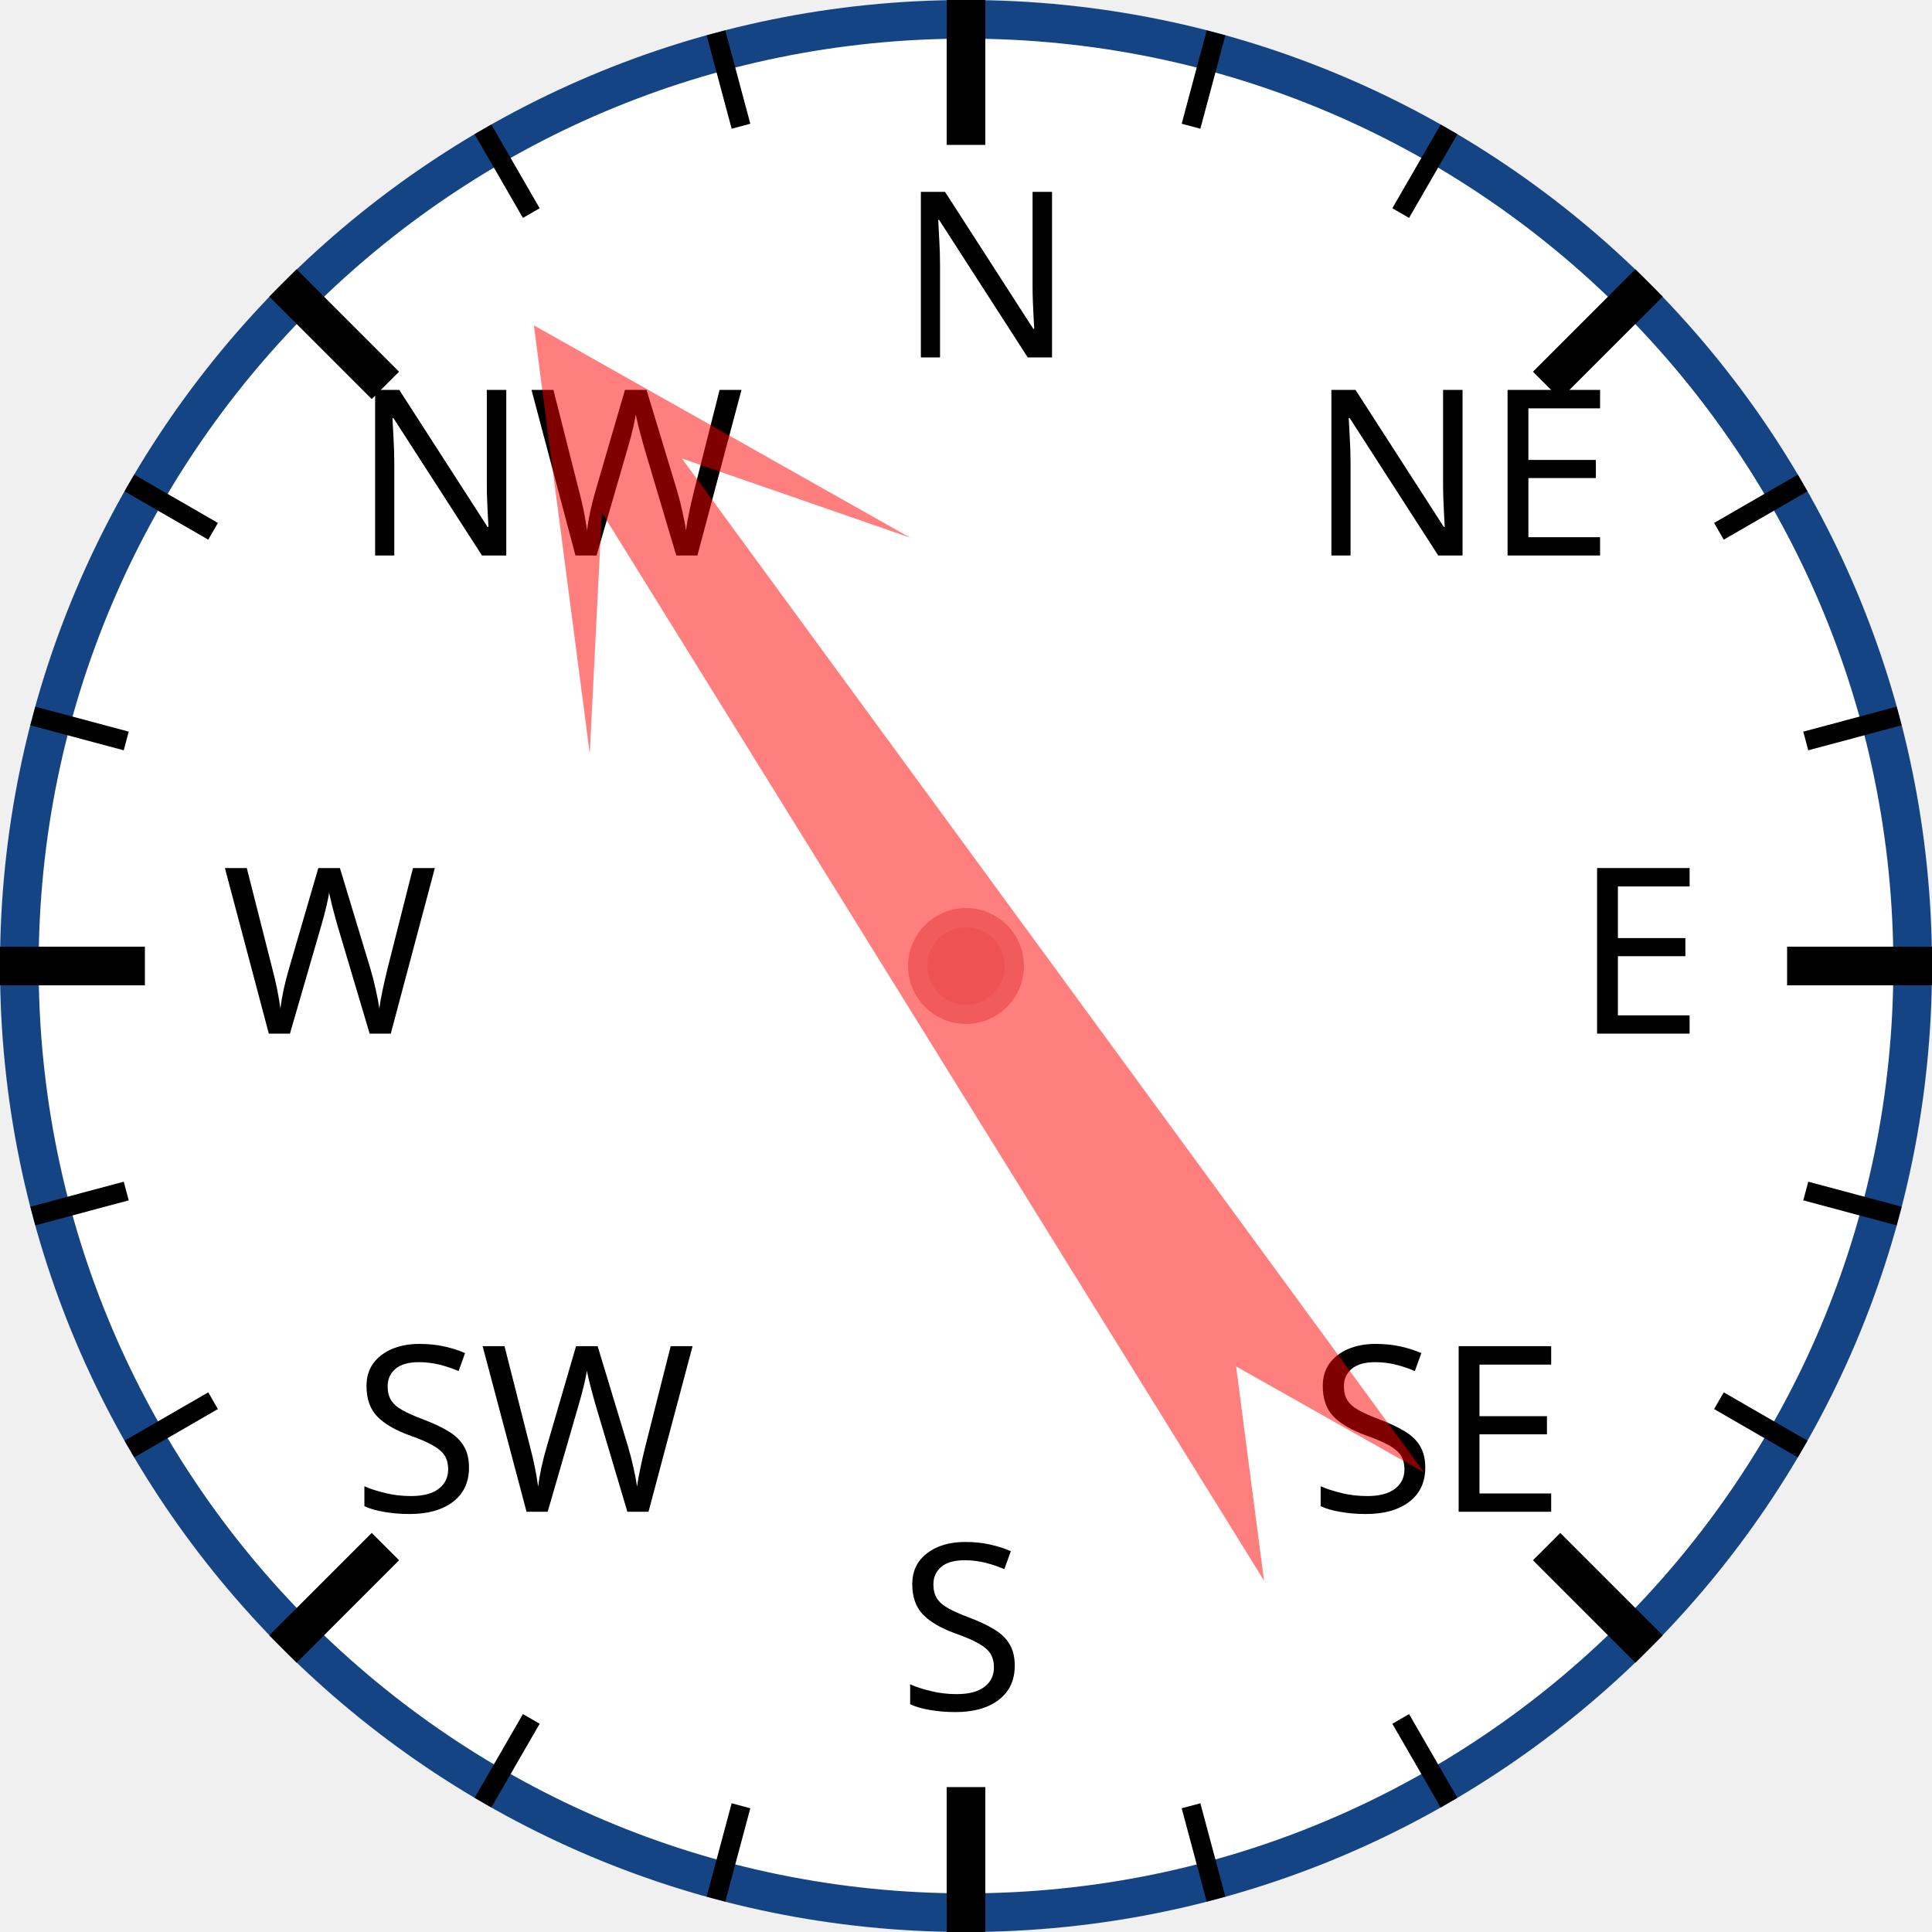
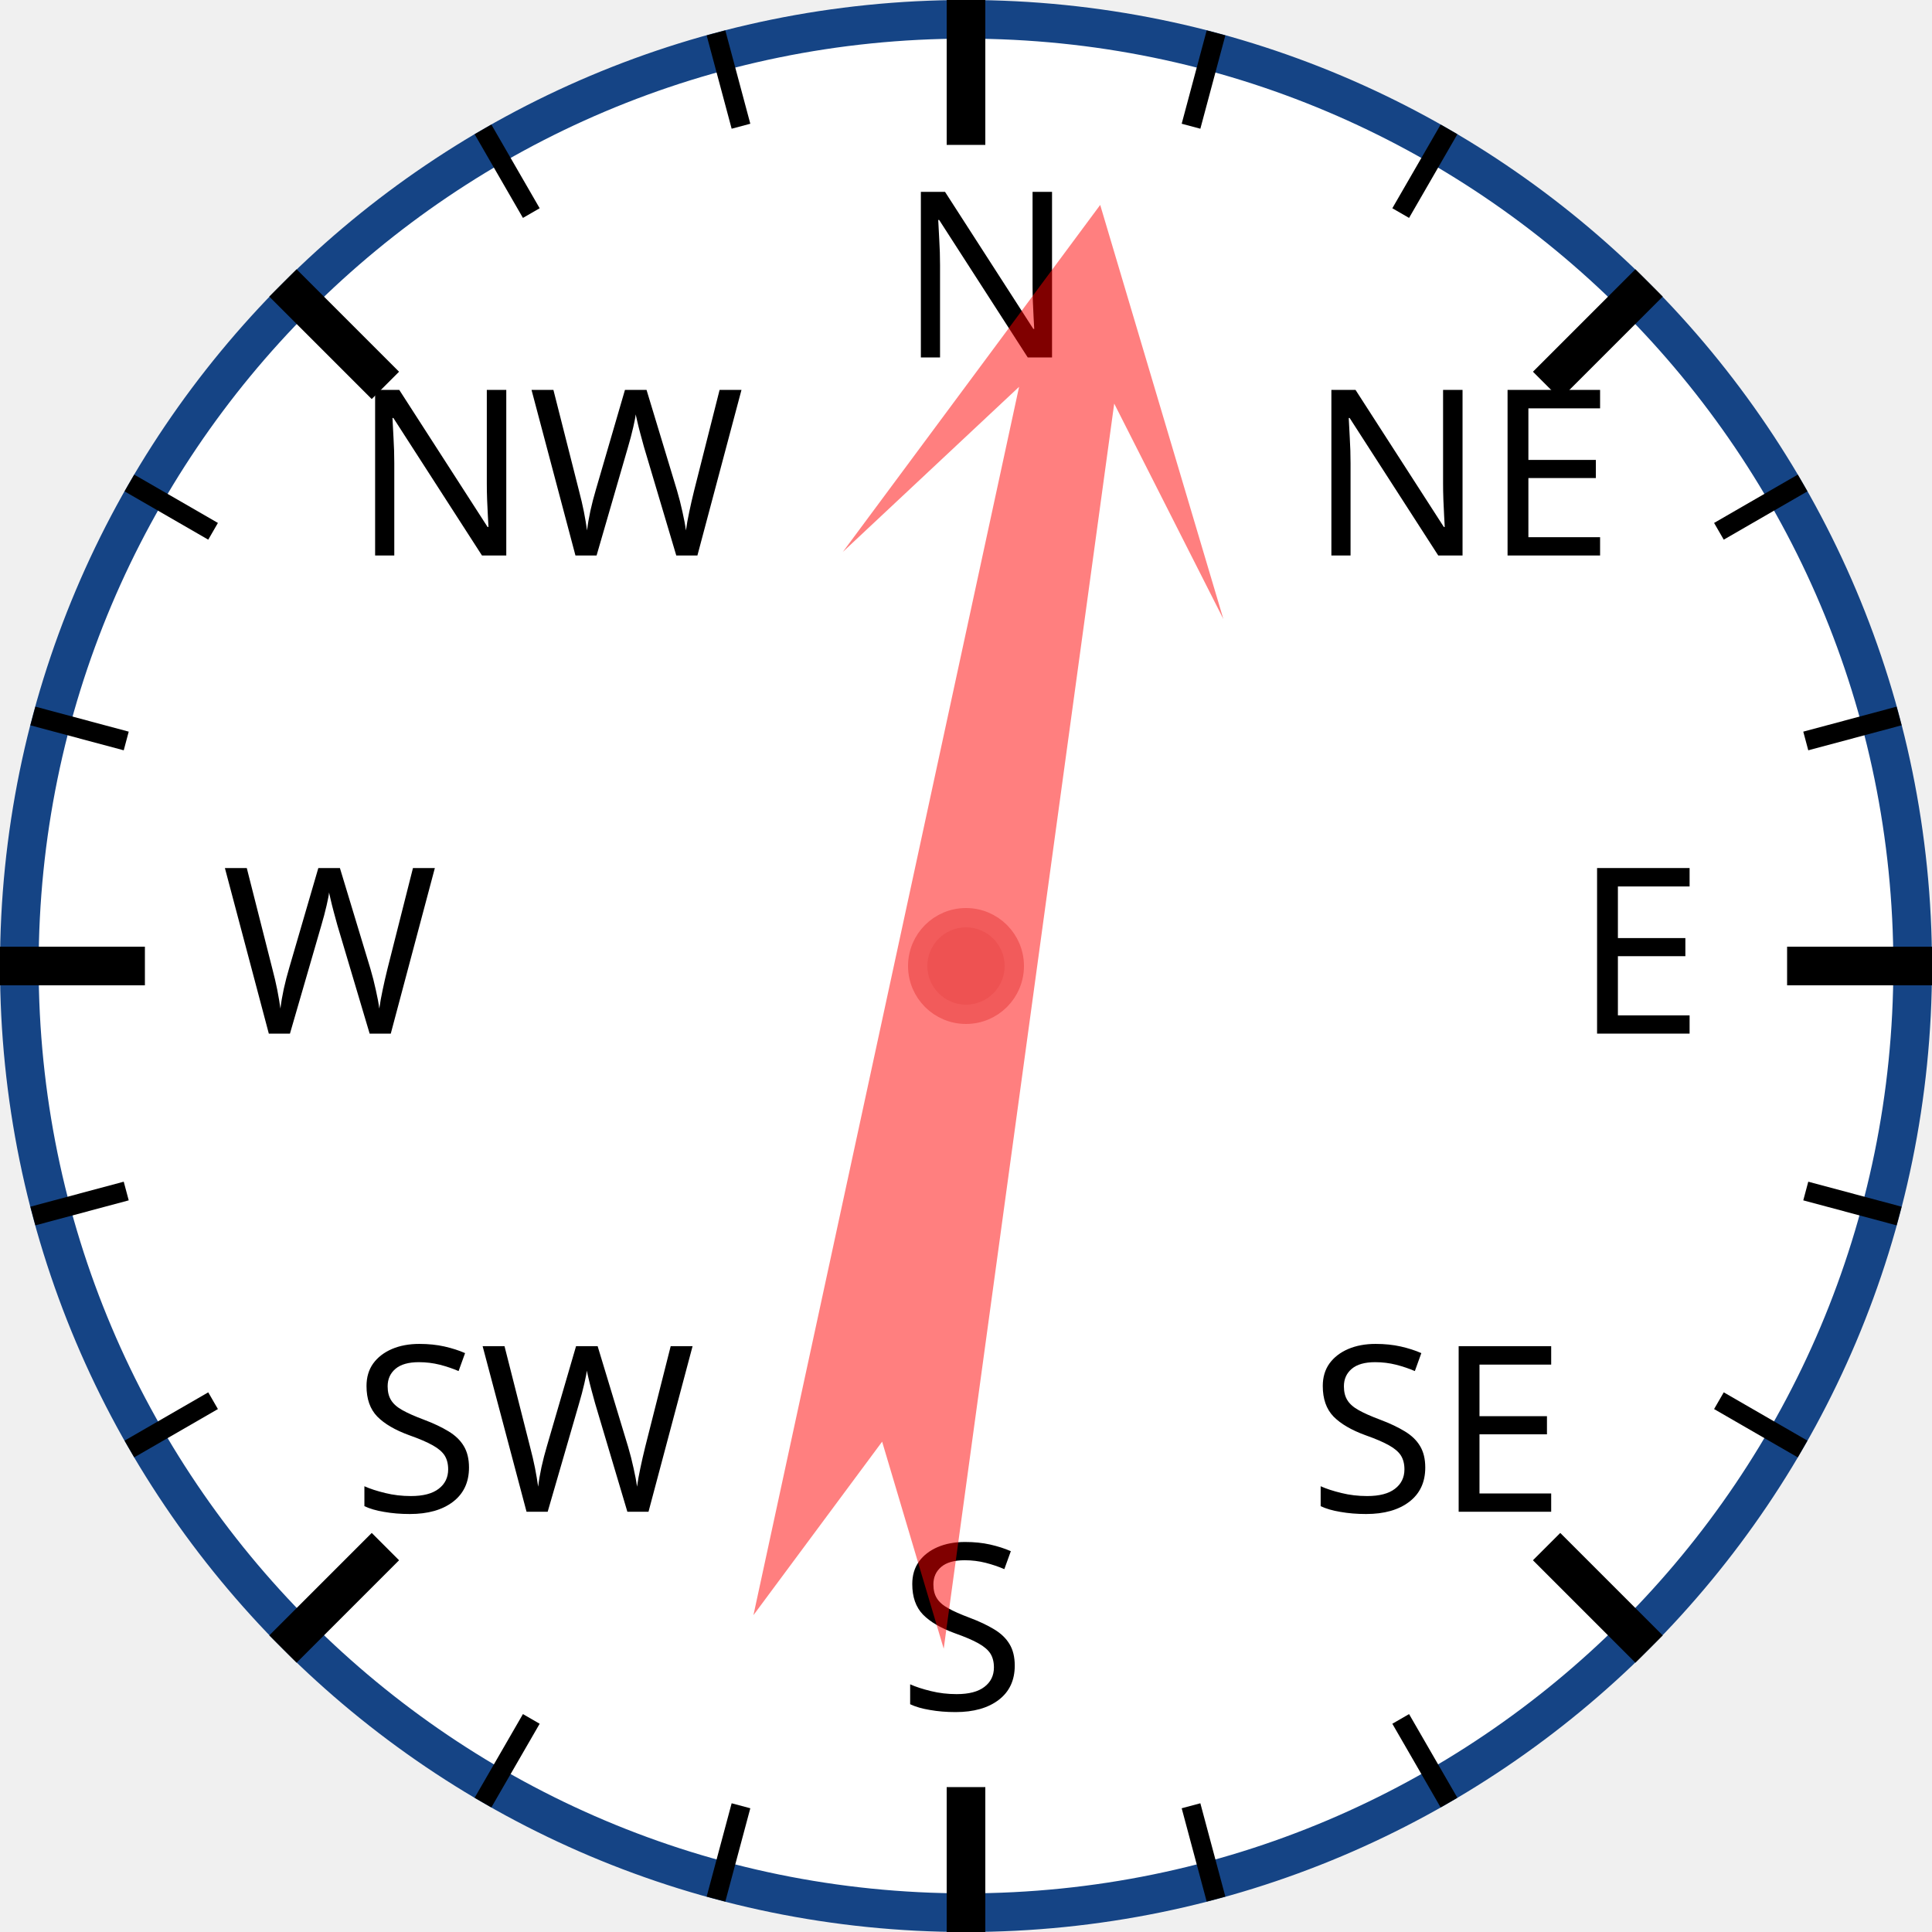
<svg xmlns="http://www.w3.org/2000/svg" width="120px" height="120px" viewBox="0 0 200 200">
  <circle cx="100" cy="100" r="98" style="fill: white; stroke: #154485; stroke-width: 4;" />
  <text x="93.0" y="37.0" style="font-family: sans-serif; font-size: 18pt;">N</text>
  <line x1="100.0" y1="0.0" x2="100.0" y2="15.0" style="stroke: black; stroke-width: 4;" />
  <line x1="74.118" y1="3.407" x2="76.706" y2="13.067" style="stroke: black; stroke-width: 2;" />
  <line x1="50" y1="13.397" x2="55" y2="22.058" style="stroke: black; stroke-width: 2;" />
  <text x="36.503" y="57.503" style="font-family: sans-serif; font-size: 18pt;">NW</text>
  <line x1="29.289" y1="29.289" x2="39.896" y2="39.896" style="stroke: black; stroke-width: 4;" />
  <line x1="13.397" y1="50" x2="22.058" y2="55" style="stroke: black; stroke-width: 2;" />
  <line x1="3.407" y1="74.118" x2="13.067" y2="76.706" style="stroke: black; stroke-width: 2;" />
  <text x="23.0" y="107.0" style="font-family: sans-serif; font-size: 18pt;">W</text>
  <line x1="0.0" y1="100.0" x2="15.0" y2="100.0" style="stroke: black; stroke-width: 4;" />
  <line x1="3.407" y1="125.882" x2="13.067" y2="123.294" style="stroke: black; stroke-width: 2;" />
  <line x1="13.397" y1="150" x2="22.058" y2="145" style="stroke: black; stroke-width: 2;" />
  <text x="36.503" y="156.497" style="font-family: sans-serif; font-size: 18pt;">SW</text>
  <line x1="29.289" y1="170.711" x2="39.896" y2="160.104" style="stroke: black; stroke-width: 4;" />
  <line x1="50" y1="186.603" x2="55" y2="177.942" style="stroke: black; stroke-width: 2;" />
  <line x1="74.118" y1="196.593" x2="76.706" y2="186.933" style="stroke: black; stroke-width: 2;" />
  <text x="93" y="177.0" style="font-family: sans-serif; font-size: 18pt;">S</text>
  <line x1="100" y1="200.0" x2="100" y2="185.0" style="stroke: black; stroke-width: 4;" />
  <line x1="125.882" y1="196.593" x2="123.294" y2="186.933" style="stroke: black; stroke-width: 2;" />
  <line x1="150.0" y1="186.603" x2="145.0" y2="177.942" style="stroke: black; stroke-width: 2;" />
  <text x="135.497" y="156.497" style="font-family: sans-serif; font-size: 18pt;">SE</text>
  <line x1="170.711" y1="170.711" x2="160.104" y2="160.104" style="stroke: black; stroke-width: 4;" />
  <line x1="186.603" y1="150" x2="177.942" y2="145" style="stroke: black; stroke-width: 2;" />
  <line x1="196.593" y1="125.882" x2="186.933" y2="123.294" style="stroke: black; stroke-width: 2;" />
  <text x="163.0" y="107" style="font-family: sans-serif; font-size: 18pt;">E</text>
  <line x1="200.0" y1="100" x2="185.0" y2="100" style="stroke: black; stroke-width: 4;" />
  <line x1="196.593" y1="74.118" x2="186.933" y2="76.706" style="stroke: black; stroke-width: 2;" />
  <line x1="186.603" y1="50" x2="177.942" y2="55" style="stroke: black; stroke-width: 2;" />
  <text x="135.497" y="57.503" style="font-family: sans-serif; font-size: 18pt;">NE</text>
  <line x1="170.711" y1="29.289" x2="160.104" y2="39.896" style="stroke: black; stroke-width: 4;" />
  <line x1="150" y1="13.397" x2="145" y2="22.058" style="stroke: black; stroke-width: 2;" />
  <line x1="125.882" y1="3.407" x2="123.294" y2="13.067" style="stroke: black; stroke-width: 2;" />
-   <polygon points="100 20 120 60 105 40 110 170 100 150 90 170 95 40 80 60" style="fill: red; fill-opacity: 0.5;" transform="rotate(326,100,100)" />
+   <polygon points="100 20 120 60 105 40 110 170 100 150 90 170 95 40 80 60" style="fill: red; fill-opacity: 0.5;" transform="rotate(10,100,100)" />
  <circle cx="100" cy="100" r="5" style="fill: #EE5252; stroke: #F25B5B; stroke-width: 2;" />
</svg>
